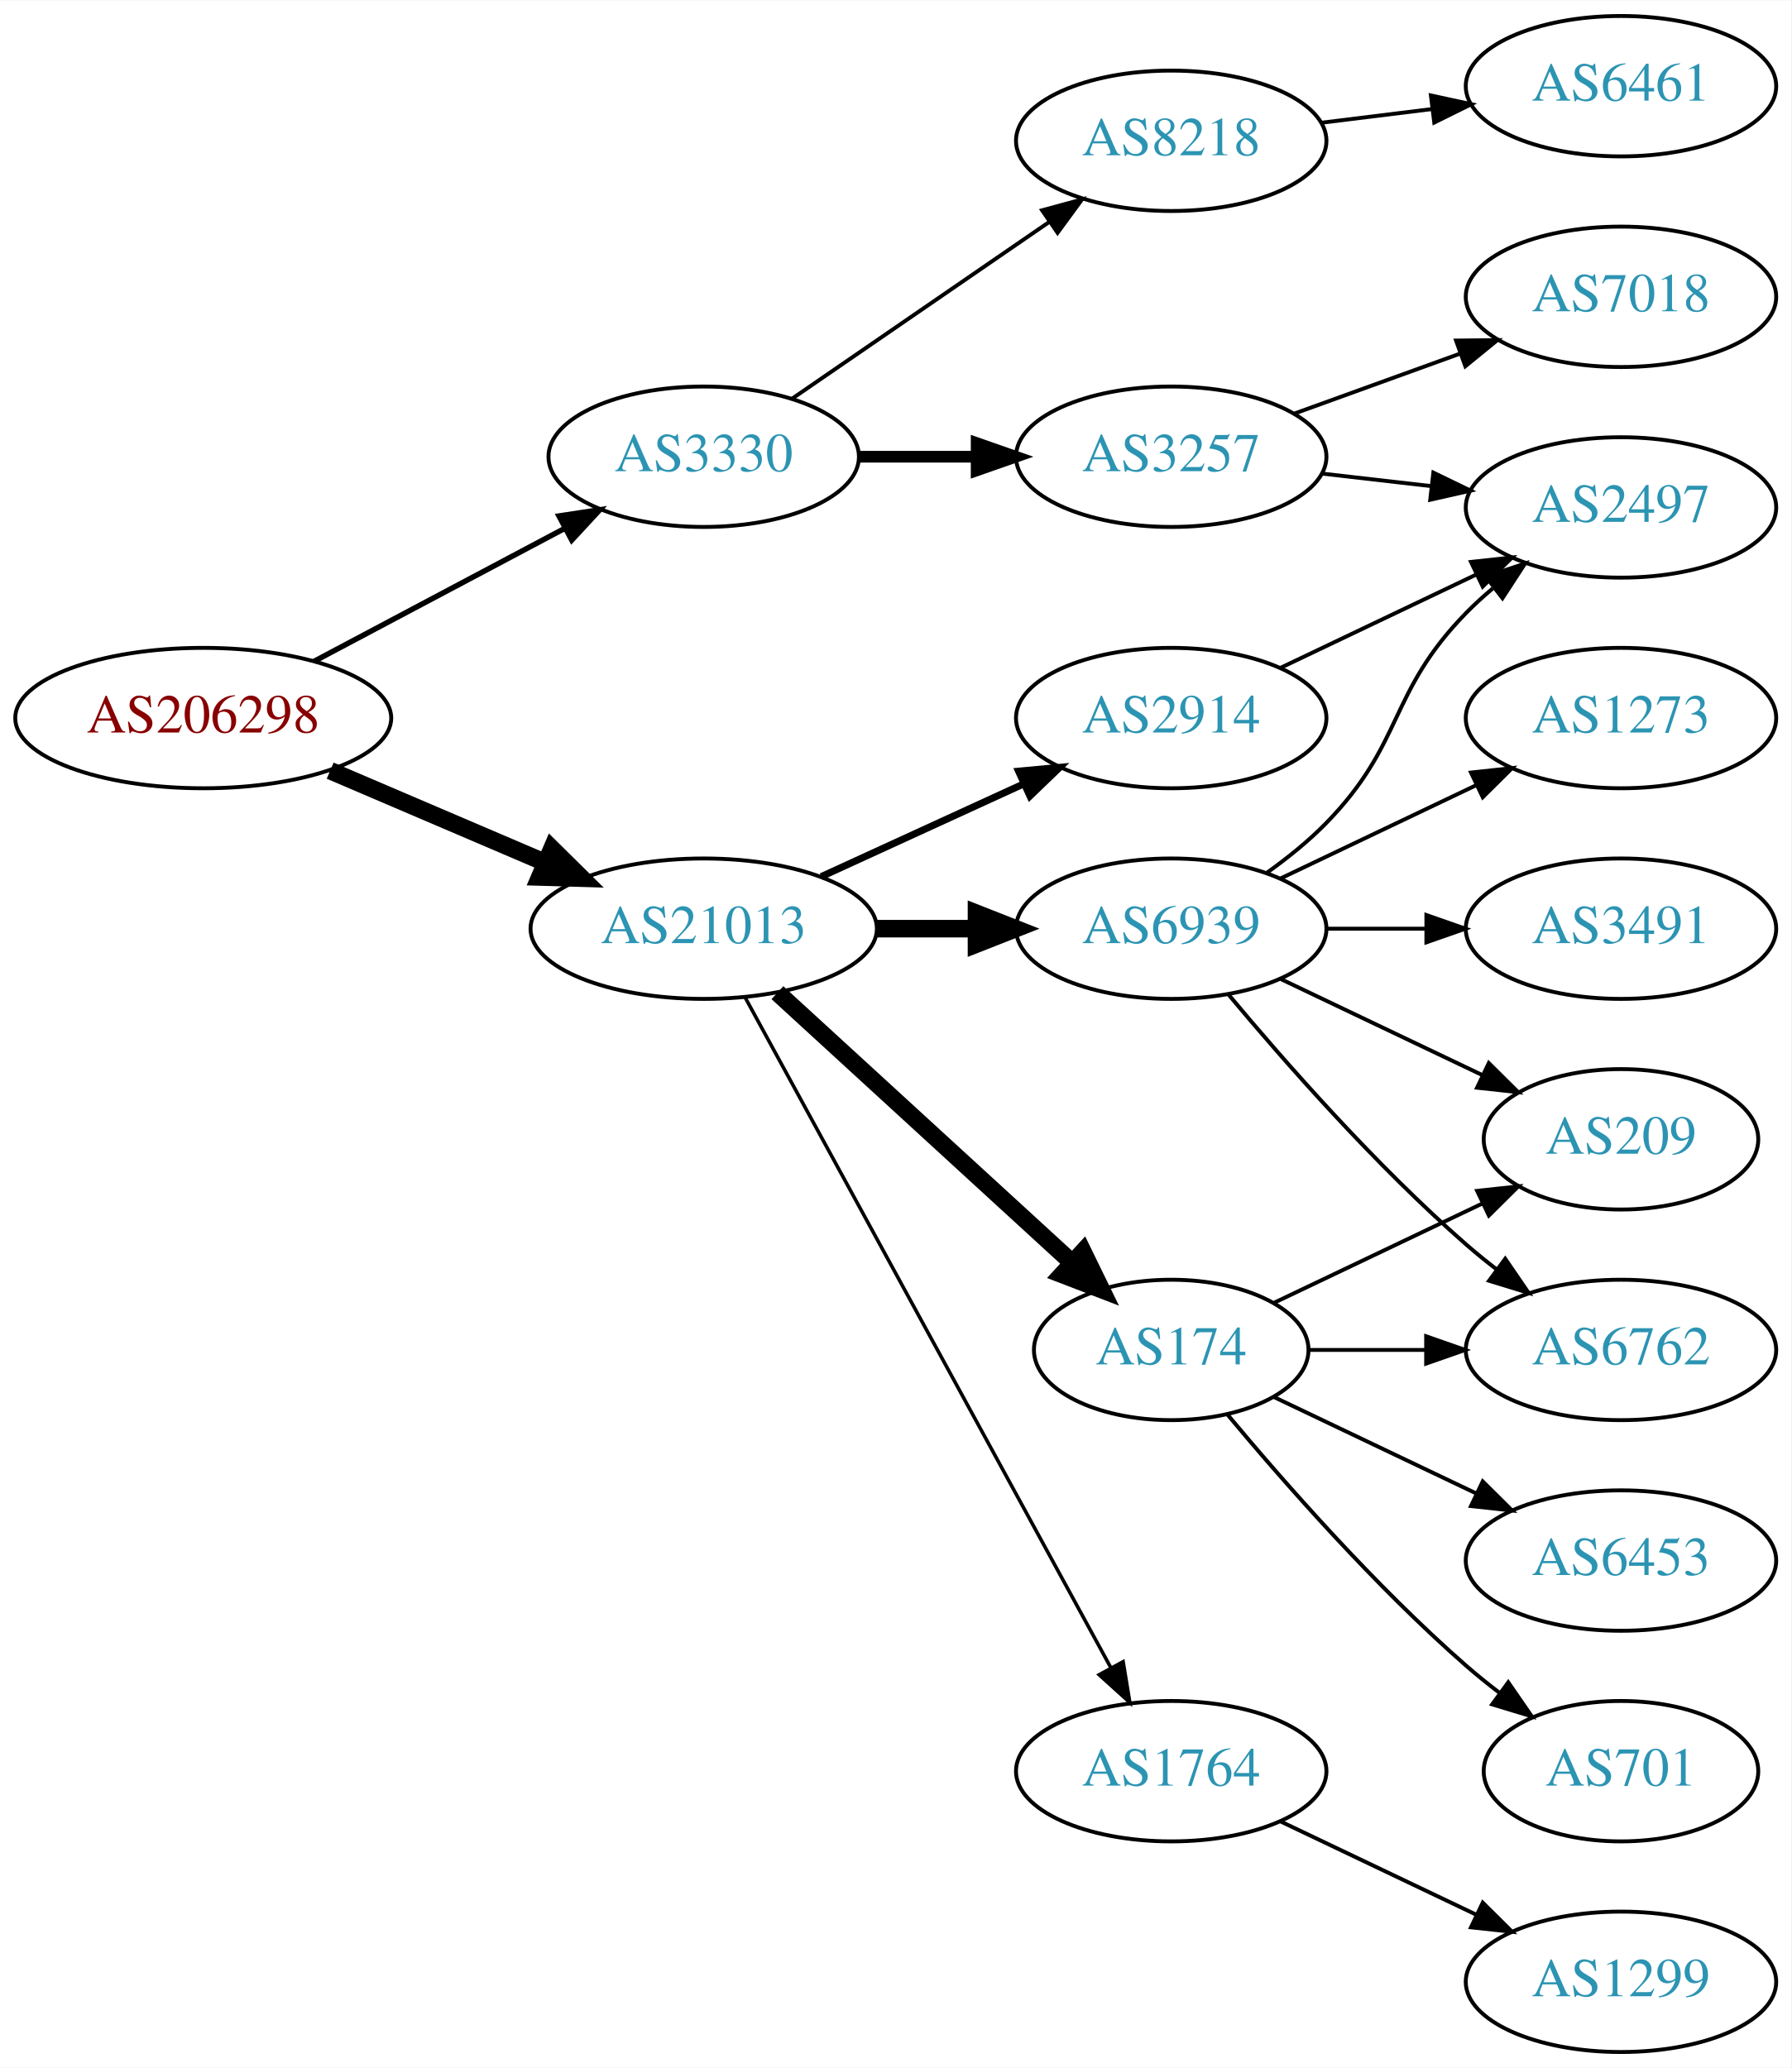
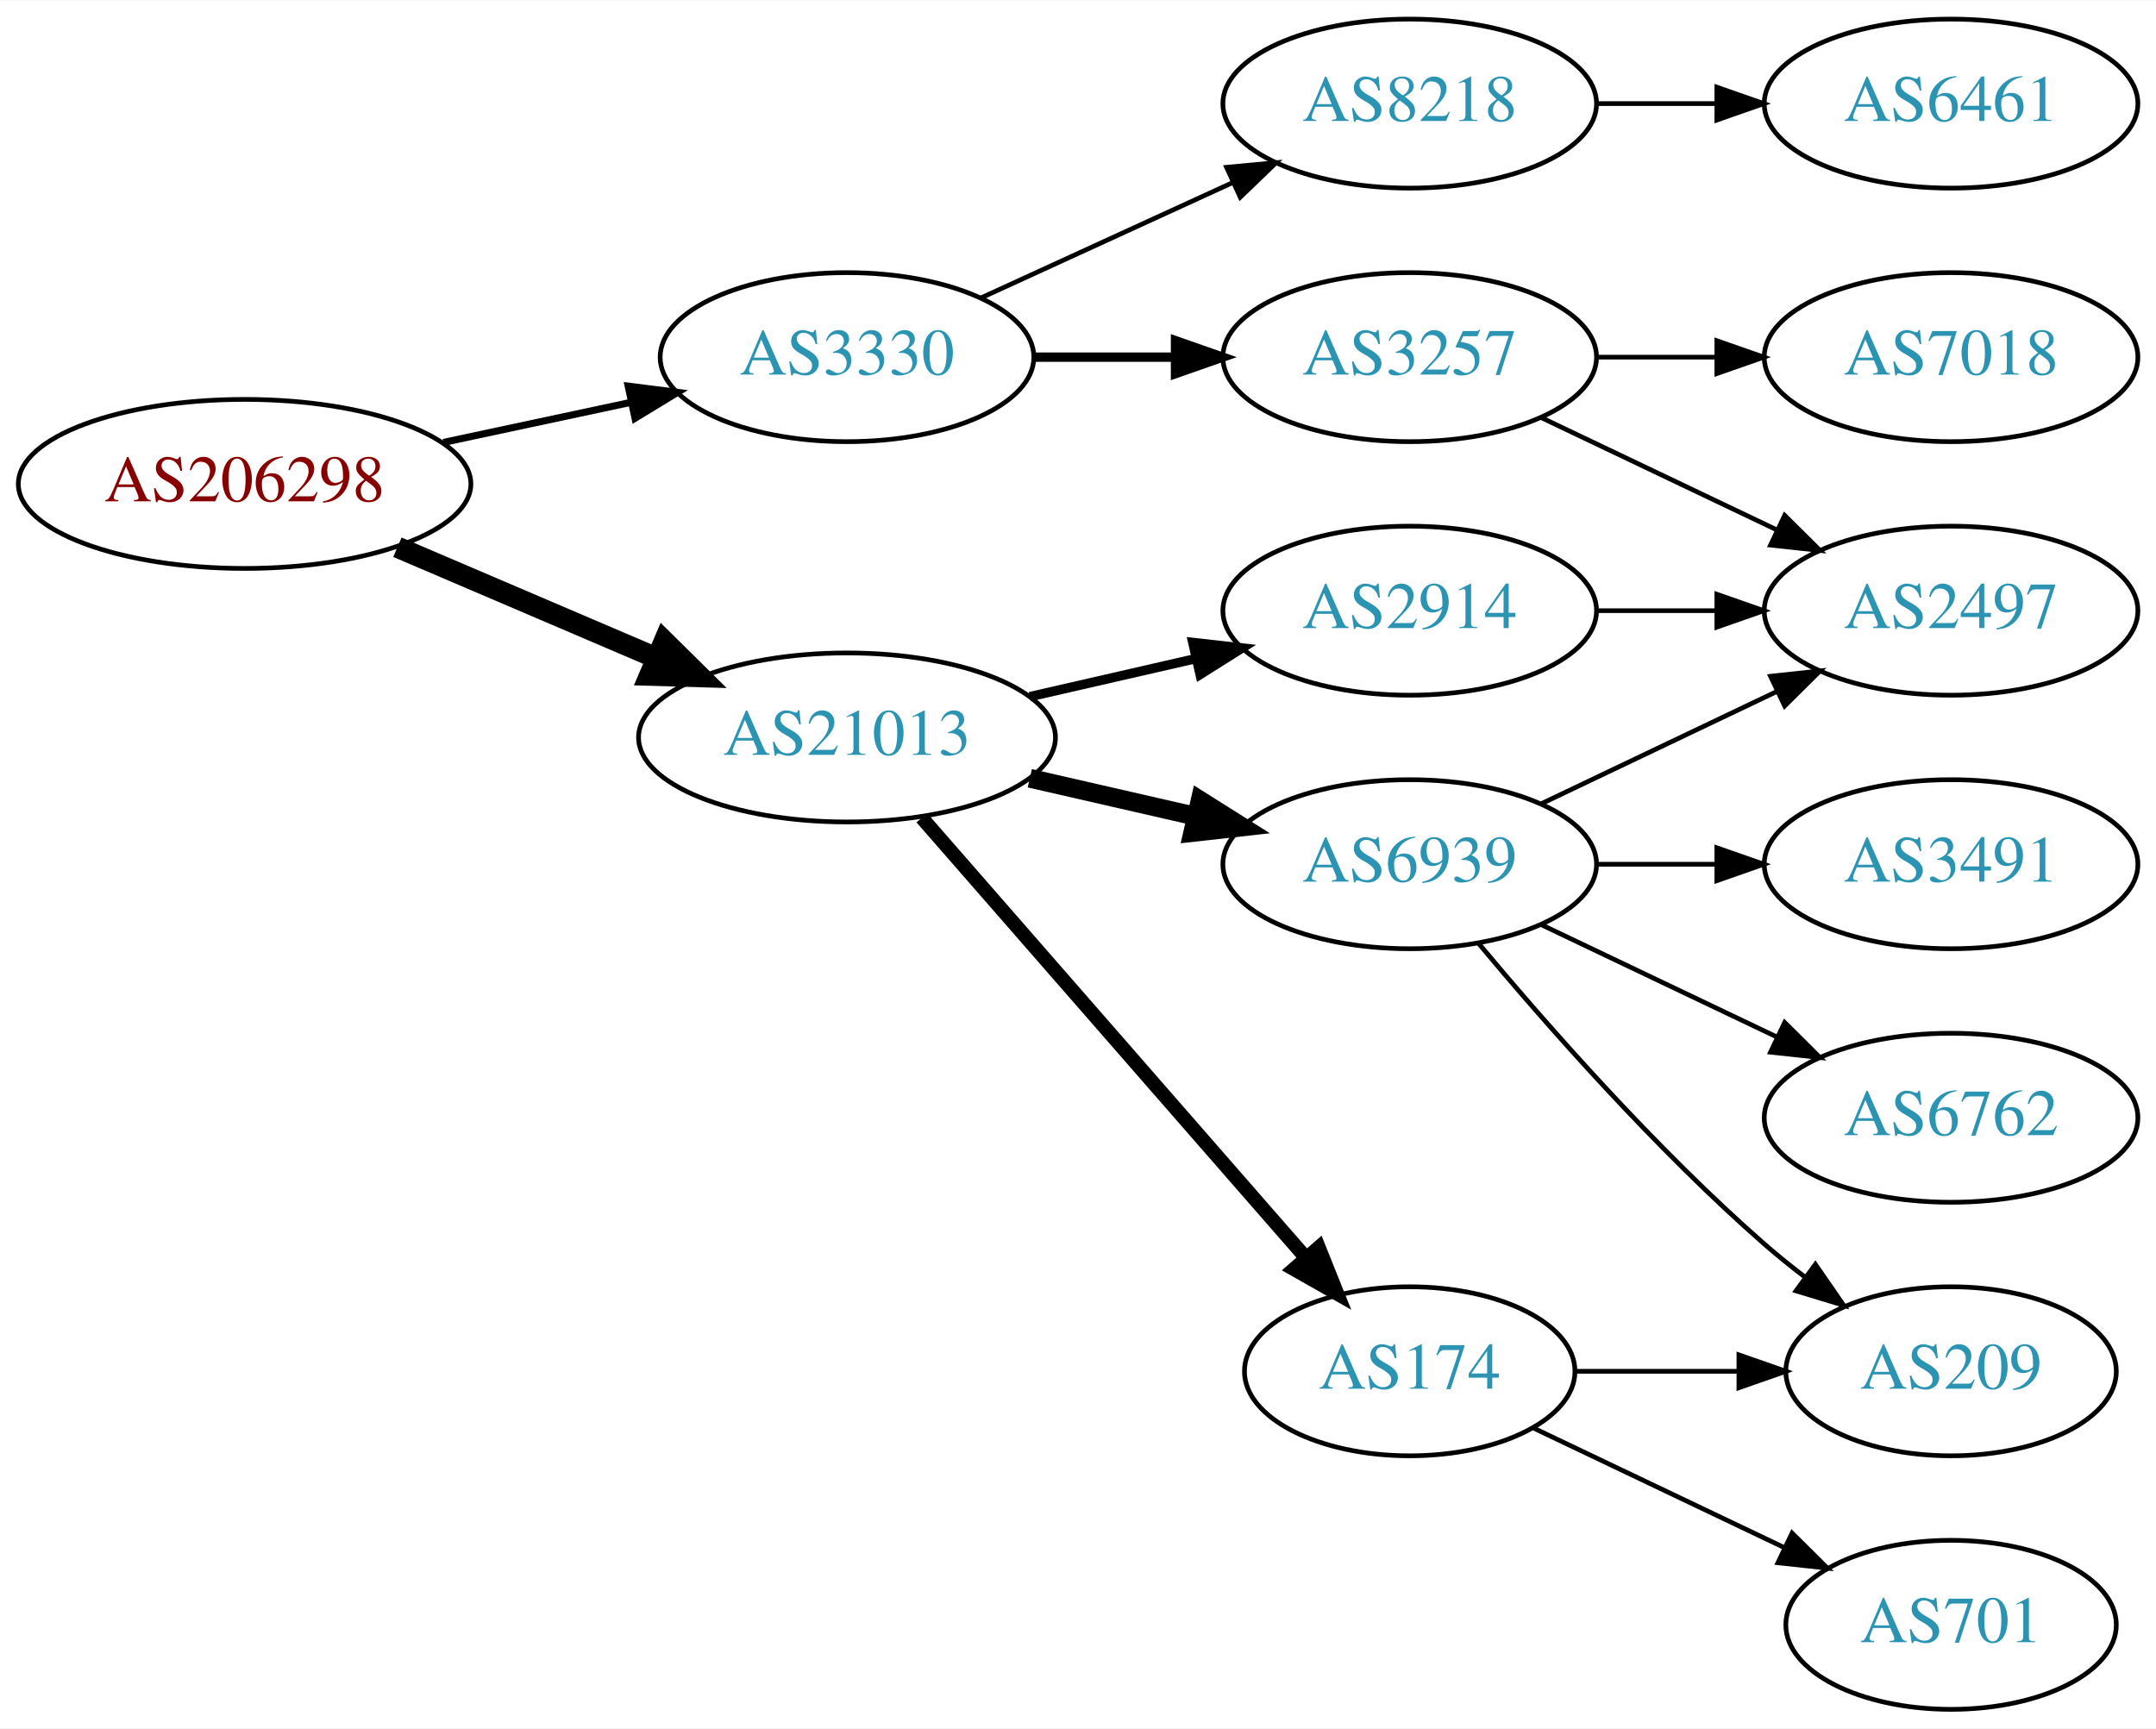
- <svg xmlns="http://www.w3.org/2000/svg" xmlns:xlink="http://www.w3.org/1999/xlink" width="459pt" height="530pt" viewBox="0.00 0.00 459.17 530.00">
-   <g id="graph0" class="graph" transform="scale(1 1) rotate(0) translate(4 526)">
-     <polygon fill="white" stroke="none" points="-4,4 -4,-526 455.17,-526 455.17,4 -4,4" />
+ <svg xmlns="http://www.w3.org/2000/svg" xmlns:xlink="http://www.w3.org/1999/xlink" width="459pt" height="368pt" viewBox="0.00 0.00 459.17 368.00">
+   <g id="graph0" class="graph" transform="scale(1 1) rotate(0) translate(4 364)">
+     <polygon fill="white" stroke="none" points="-4,4 -4,-364 455.17,-364 455.17,4 -4,4" />
    <g id="node1" class="node">
      <g id="a_node1">
        <a xlink:href="/asn/206298" xlink:title="AS206298 ~ RKM-AS [AT]">
-           <ellipse fill="#ffffff" stroke="black" cx="48.096" cy="-342" rx="48.192" ry="18" />
-           <text text-anchor="middle" x="48.096" y="-338.3" font-family="Times,serif" font-size="14.00" fill="#880000">AS206298</text>
+           <ellipse fill="#ffffff" stroke="black" cx="48.096" cy="-261" rx="48.192" ry="18" />
+           <text text-anchor="middle" x="48.096" y="-257.3" font-family="Times,serif" font-size="14.00" fill="#880000">AS206298</text>
        </a>
      </g>
    </g>
    <g id="node2" class="node">
      <g id="a_node2">
        <a xlink:href="/asn/3330" xlink:title="AS3330 ~ Vienna, Austria [AT]">
-           <ellipse fill="#ffffff" stroke="black" cx="176.388" cy="-409" rx="39.794" ry="18" />
-           <text text-anchor="middle" x="176.388" y="-405.3" font-family="Times,serif" font-size="14.00" fill="#2c94b3">AS3330</text>
+           <ellipse fill="#ffffff" stroke="black" cx="176.388" cy="-288" rx="39.794" ry="18" />
+           <text text-anchor="middle" x="176.388" y="-284.3" font-family="Times,serif" font-size="14.00" fill="#2c94b3">AS3330</text>
        </a>
      </g>
    </g>
    <g id="edge1" class="edge">
-       <path fill="none" stroke="black" stroke-width="1.385" d="M76.499,-356.538C95.372,-366.551 120.597,-379.933 140.846,-390.675" />
-       <polygon fill="black" stroke="black" stroke-width="1.385" points="139.285,-393.809 149.759,-395.404 142.566,-387.625 139.285,-393.809" />
+       <path fill="none" stroke="black" stroke-width="1.5" d="M90.448,-269.841C103.163,-272.559 117.222,-275.565 130.181,-278.335" />
+       <polygon fill="black" stroke="black" stroke-width="1.5" points="129.781,-281.829 140.292,-280.497 131.245,-274.984 129.781,-281.829" />
    </g>
    <g id="node3" class="node">
      <g id="a_node3">
        <a xlink:href="/asn/21013" xlink:title="AS21013 ~ Wels, AT [AT]">
-           <ellipse fill="#ffffff" stroke="black" cx="176.388" cy="-288" rx="44.393" ry="18" />
-           <text text-anchor="middle" x="176.388" y="-284.3" font-family="Times,serif" font-size="14.00" fill="#2c94b3">AS21013</text>
+           <ellipse fill="#ffffff" stroke="black" cx="176.388" cy="-207" rx="44.393" ry="18" />
+           <text text-anchor="middle" x="176.388" y="-203.3" font-family="Times,serif" font-size="14.00" fill="#2c94b3">AS21013</text>
        </a>
      </g>
    </g>
    <g id="edge2" class="edge">
-       <path fill="none" stroke="black" stroke-width="4.5" d="M80.639,-328.513C97.283,-321.396 117.873,-312.592 135.604,-305.011" />
-       <polygon fill="black" stroke="black" stroke-width="4.5" points="137.469,-308.495 145.116,-300.943 134.373,-301.255 137.469,-308.495" />
+       <path fill="none" stroke="black" stroke-width="4.5" d="M80.639,-247.513C97.283,-240.396 117.873,-231.592 135.604,-224.011" />
+       <polygon fill="black" stroke="black" stroke-width="4.5" points="137.469,-227.495 145.116,-219.943 134.373,-220.255 137.469,-227.495" />
    </g>
    <g id="node4" class="node">
      <g id="a_node4">
        <a xlink:href="/asn/3257" xlink:title="AS3257 ~ GTT [DE]">
-           <ellipse fill="#ffffff" stroke="black" cx="296.23" cy="-409" rx="39.794" ry="18" />
-           <text text-anchor="middle" x="296.23" y="-405.3" font-family="Times,serif" font-size="14.00" fill="#2c94b3">AS3257</text>
+           <ellipse fill="#ffffff" stroke="black" cx="296.23" cy="-288" rx="39.794" ry="18" />
+           <text text-anchor="middle" x="296.23" y="-284.3" font-family="Times,serif" font-size="14.00" fill="#2c94b3">AS3257</text>
        </a>
      </g>
    </g>
    <g id="edge3" class="edge">
-       <path fill="none" stroke="black" stroke-width="3" d="M216.3,-409C225.854,-409 236.203,-409 246.166,-409" />
-       <polygon fill="black" stroke="black" stroke-width="3" points="246.358,-412.5 256.358,-409 246.358,-405.5 246.358,-412.5" />
+       <path fill="none" stroke="black" stroke-width="2" d="M216.3,-288C225.854,-288 236.203,-288 246.166,-288" />
+       <polygon fill="black" stroke="black" stroke-width="2" points="246.358,-291.5 256.358,-288 246.358,-284.5 246.358,-291.5" />
    </g>
    <g id="node5" class="node">
      <g id="a_node5">
        <a xlink:href="/asn/8218" xlink:title="AS8218 ~ legacy Neotelecoms [FR]">
-           <ellipse fill="#ffffff" stroke="black" cx="296.23" cy="-490" rx="39.794" ry="18" />
-           <text text-anchor="middle" x="296.23" y="-486.3" font-family="Times,serif" font-size="14.00" fill="#2c94b3">AS8218</text>
+           <ellipse fill="#ffffff" stroke="black" cx="296.23" cy="-342" rx="39.794" ry="18" />
+           <text text-anchor="middle" x="296.23" y="-338.3" font-family="Times,serif" font-size="14.00" fill="#2c94b3">AS8218</text>
        </a>
      </g>
    </g>
    <g id="edge4" class="edge">
-       <path fill="none" stroke="black" d="M199.002,-423.857C217.49,-436.565 244.304,-454.995 264.934,-469.175" />
-       <polygon fill="black" stroke="black" points="263.13,-472.183 273.354,-474.963 267.096,-466.414 263.13,-472.183" />
+       <path fill="none" stroke="black" d="M205.016,-300.661C220.973,-307.973 241.244,-317.261 258.527,-325.181" />
+       <polygon fill="black" stroke="black" points="257.225,-328.435 267.774,-329.419 260.141,-322.071 257.225,-328.435" />
    </g>
    <g id="node9" class="node">
      <g id="a_node9">
        <a xlink:href="/asn/6939" xlink:title="AS6939 ~ Hurricane Electric LLC [US]">
-           <ellipse fill="#ffffff" stroke="black" cx="296.23" cy="-288" rx="39.794" ry="18" />
-           <text text-anchor="middle" x="296.23" y="-284.3" font-family="Times,serif" font-size="14.00" fill="#2c94b3">AS6939</text>
+           <ellipse fill="#ffffff" stroke="black" cx="296.23" cy="-180" rx="39.794" ry="18" />
+           <text text-anchor="middle" x="296.23" y="-176.3" font-family="Times,serif" font-size="14.00" fill="#2c94b3">AS6939</text>
        </a>
      </g>
    </g>
    <g id="edge8" class="edge">
-       <path fill="none" stroke="black" stroke-width="4.5" d="M220.599,-288C228.911,-288 237.674,-288 246.156,-288" />
-       <polygon fill="black" stroke="black" stroke-width="4.5" points="246.315,-291.938 256.315,-288 246.315,-284.063 246.315,-291.938" />
+       <path fill="none" stroke="black" stroke-width="4" d="M215.322,-198.308C226.563,-195.733 238.976,-192.889 250.599,-190.226" />
+       <polygon fill="black" stroke="black" stroke-width="4" points="251.595,-193.588 260.56,-187.943 250.031,-186.765 251.595,-193.588" />
    </g>
    <g id="node10" class="node">
      <g id="a_node10">
        <a xlink:href="/asn/174" xlink:title="AS174 ~ Cogent Communications [US]">
-           <ellipse fill="#ffffff" stroke="black" cx="296.23" cy="-180" rx="35.194" ry="18" />
-           <text text-anchor="middle" x="296.23" y="-176.3" font-family="Times,serif" font-size="14.00" fill="#2c94b3">AS174</text>
+           <ellipse fill="#ffffff" stroke="black" cx="296.23" cy="-72" rx="35.194" ry="18" />
+           <text text-anchor="middle" x="296.23" y="-68.3" font-family="Times,serif" font-size="14.00" fill="#2c94b3">AS174</text>
        </a>
      </g>
    </g>
    <g id="edge9" class="edge">
-       <path fill="none" stroke="black" stroke-width="4.5" d="M195.285,-271.597C215.444,-253.122 248.321,-222.991 270.824,-202.368" />
-       <polygon fill="black" stroke="black" stroke-width="4.5" points="273.601,-205.164 278.313,-195.504 268.28,-199.358 273.601,-205.164" />
+       <path fill="none" stroke="black" stroke-width="3" d="M192.312,-189.902C212.967,-166.24 250.38,-123.38 273.956,-96.371" />
+       <polygon fill="black" stroke="black" stroke-width="3" points="276.856,-98.372 280.795,-88.537 271.582,-93.769 276.856,-98.372" />
    </g>
    <g id="node11" class="node">
      <g id="a_node11">
-         <a xlink:href="/asn/1764" xlink:title="AS1764 ~ NEXTLAYER-AS [AT]">
-           <ellipse fill="#ffffff" stroke="black" cx="296.23" cy="-72" rx="39.794" ry="18" />
-           <text text-anchor="middle" x="296.23" y="-68.3" font-family="Times,serif" font-size="14.00" fill="#2c94b3">AS1764</text>
+         <a xlink:href="/asn/2914" xlink:title="AS2914 ~ NTT America, Inc. [US]">
+           <ellipse fill="#ffffff" stroke="black" cx="296.23" cy="-234" rx="39.794" ry="18" />
+           <text text-anchor="middle" x="296.23" y="-230.3" font-family="Times,serif" font-size="14.00" fill="#2c94b3">AS2914</text>
        </a>
      </g>
    </g>
    <g id="edge10" class="edge">
-       <path fill="none" stroke="black" stroke-width="0.9" d="M187.031,-270.324C207.713,-232.416 256.425,-143.127 280.805,-98.442" />
-       <polygon fill="black" stroke="black" stroke-width="0.9" points="283.902,-100.072 285.619,-89.618 277.757,-96.72 283.902,-100.072" />
+       <path fill="none" stroke="black" stroke-width="2" d="M215.322,-215.692C226.563,-218.267 238.976,-221.111 250.599,-223.774" />
+       <polygon fill="black" stroke="black" stroke-width="2" points="250.031,-227.235 260.56,-226.057 251.595,-220.412 250.031,-227.235" />
+     </g>
+     <g id="node6" class="node">
+       <g id="a_node6">
+         <a xlink:href="/asn/7018" xlink:title="AS7018 ~ AT&amp;T Services, Inc. [US]">
+           <ellipse fill="#ffffff" stroke="black" cx="411.523" cy="-288" rx="39.794" ry="18" />
+           <text text-anchor="middle" x="411.523" y="-284.3" font-family="Times,serif" font-size="14.00" fill="#2c94b3">AS7018</text>
+         </a>
+       </g>
+     </g>
+     <g id="edge5" class="edge">
+       <path fill="none" stroke="black" d="M335.902,-288C344.105,-288 352.869,-288 361.401,-288" />
+       <polygon fill="black" stroke="black" points="361.641,-291.5 371.641,-288 361.641,-284.5 361.641,-291.5" />
+     </g>
+     <g id="node7" class="node">
+       <g id="a_node7">
+         <a xlink:href="/asn/2497" xlink:title="AS2497 ~ Internet Initiative Japan Inc. [JP]">
+           <ellipse fill="#ffffff" stroke="black" cx="411.523" cy="-234" rx="39.794" ry="18" />
+           <text text-anchor="middle" x="411.523" y="-230.3" font-family="Times,serif" font-size="14.00" fill="#2c94b3">AS2497</text>
+         </a>
+       </g>
+     </g>
+     <g id="edge6" class="edge">
+       <path fill="none" stroke="black" d="M324.367,-275.066C339.361,-267.919 358.182,-258.948 374.405,-251.215" />
+       <polygon fill="black" stroke="black" points="376.087,-254.291 383.608,-246.829 373.075,-247.972 376.087,-254.291" />
+     </g>
+     <g id="node8" class="node">
+       <g id="a_node8">
+         <a xlink:href="/asn/6461" xlink:title="AS6461 ~ Zayo Bandwidth [US]">
+           <ellipse fill="#ffffff" stroke="black" cx="411.523" cy="-342" rx="39.794" ry="18" />
+           <text text-anchor="middle" x="411.523" y="-338.3" font-family="Times,serif" font-size="14.00" fill="#2c94b3">AS6461</text>
+         </a>
+       </g>
+     </g>
+     <g id="edge7" class="edge">
+       <path fill="none" stroke="black" d="M335.902,-342C344.105,-342 352.869,-342 361.401,-342" />
+       <polygon fill="black" stroke="black" points="361.641,-345.5 371.641,-342 361.641,-338.5 361.641,-345.5" />
+     </g>
+     <g id="edge12" class="edge">
+       <path fill="none" stroke="black" d="M324.367,-192.934C339.361,-200.081 358.182,-209.052 374.405,-216.785" />
+       <polygon fill="black" stroke="black" points="373.075,-220.028 383.608,-221.171 376.087,-213.709 373.075,-220.028" />
    </g>
    <g id="node12" class="node">
      <g id="a_node12">
-         <a xlink:href="/asn/2914" xlink:title="AS2914 ~ NTT America, Inc. [US]">
-           <ellipse fill="#ffffff" stroke="black" cx="296.23" cy="-342" rx="39.794" ry="18" />
-           <text text-anchor="middle" x="296.23" y="-338.3" font-family="Times,serif" font-size="14.00" fill="#2c94b3">AS2914</text>
+         <a xlink:href="/asn/6762" xlink:title="AS6762 ~ TELECOM ITALIA SPARKLE S.p.A. [IT]">
+           <ellipse fill="#ffffff" stroke="black" cx="411.523" cy="-126" rx="39.794" ry="18" />
+           <text text-anchor="middle" x="411.523" y="-122.3" font-family="Times,serif" font-size="14.00" fill="#2c94b3">AS6762</text>
        </a>
      </g>
    </g>
    <g id="edge11" class="edge">
-       <path fill="none" stroke="black" stroke-width="1.8" d="M206.517,-301.348C222.128,-308.502 241.526,-317.391 258.198,-325.03" />
-       <polygon fill="black" stroke="black" stroke-width="1.8" points="257.101,-328.378 267.65,-329.362 260.017,-322.014 257.101,-328.378" />
+       <path fill="none" stroke="black" d="M324.367,-167.066C339.361,-159.919 358.182,-150.948 374.405,-143.215" />
+       <polygon fill="black" stroke="black" points="376.087,-146.291 383.608,-138.829 373.075,-139.972 376.087,-146.291" />
    </g>
-     <g id="node6" class="node">
-       <g id="a_node6">
-         <a xlink:href="/asn/2497" xlink:title="AS2497 ~ Internet Initiative Japan Inc. [JP]">
-           <ellipse fill="#ffffff" stroke="black" cx="411.523" cy="-396" rx="39.794" ry="18" />
-           <text text-anchor="middle" x="411.523" y="-392.3" font-family="Times,serif" font-size="14.00" fill="#2c94b3">AS2497</text>
+     <g id="node13" class="node">
+       <g id="a_node13">
+         <a xlink:href="/asn/3491" xlink:title="AS3491 ~ PCCW Global, Inc. [US]">
+           <ellipse fill="#ffffff" stroke="black" cx="411.523" cy="-180" rx="39.794" ry="18" />
+           <text text-anchor="middle" x="411.523" y="-176.3" font-family="Times,serif" font-size="14.00" fill="#2c94b3">AS3491</text>
        </a>
      </g>
    </g>
-     <g id="edge5" class="edge">
-       <path fill="none" stroke="black" d="M334.955,-404.671C343.937,-403.641 353.635,-402.528 362.993,-401.454" />
-       <polygon fill="black" stroke="black" points="363.427,-404.927 372.963,-400.31 362.629,-397.973 363.427,-404.927" />
-     </g>
-     <g id="node7" class="node">
-       <g id="a_node7">
-         <a xlink:href="/asn/7018" xlink:title="AS7018 ~ AT&amp;T Services, Inc. [US]">
-           <ellipse fill="#ffffff" stroke="black" cx="411.523" cy="-450" rx="39.794" ry="18" />
-           <text text-anchor="middle" x="411.523" y="-446.3" font-family="Times,serif" font-size="14.00" fill="#2c94b3">AS7018</text>
-         </a>
-       </g>
-     </g>
-     <g id="edge6" class="edge">
-       <path fill="none" stroke="black" d="M327.889,-420.095C340.861,-424.79 356.155,-430.324 370.035,-435.348" />
-       <polygon fill="black" stroke="black" points="369.246,-438.784 379.84,-438.896 371.628,-432.202 369.246,-438.784" />
-     </g>
-     <g id="node8" class="node">
-       <g id="a_node8">
-         <a xlink:href="/asn/6461" xlink:title="AS6461 ~ Zayo Bandwidth [US]">
-           <ellipse fill="#ffffff" stroke="black" cx="411.523" cy="-504" rx="39.794" ry="18" />
-           <text text-anchor="middle" x="411.523" y="-500.3" font-family="Times,serif" font-size="14.00" fill="#2c94b3">AS6461</text>
-         </a>
-       </g>
-     </g>
-     <g id="edge7" class="edge">
-       <path fill="none" stroke="black" d="M334.64,-494.623C343.728,-495.746 353.566,-496.962 363.05,-498.134" />
-       <polygon fill="black" stroke="black" points="362.798,-501.629 373.152,-499.382 363.657,-494.682 362.798,-501.629" />
-     </g>
    <g id="edge13" class="edge">
-       <path fill="none" stroke="black" d="M320.824,-302.389C326.08,-306.148 331.412,-310.437 335.877,-315 356.049,-335.617 351.704,-348.383 371.877,-369 373.969,-371.139 376.253,-373.218 378.63,-375.21" />
-       <polygon fill="black" stroke="black" points="376.873,-378.275 386.929,-381.611 381.148,-372.732 376.873,-378.275" />
-     </g>
-     <g id="node13" class="node">
-       <g id="a_node13">
-         <a xlink:href="/asn/209" xlink:title="AS209 ~ CenturyLink Communications, LLC [US]">
-           <ellipse fill="#ffffff" stroke="black" cx="411.523" cy="-234" rx="35.194" ry="18" />
-           <text text-anchor="middle" x="411.523" y="-230.3" font-family="Times,serif" font-size="14.00" fill="#2c94b3">AS209</text>
-         </a>
-       </g>
-     </g>
-     <g id="edge12" class="edge">
-       <path fill="none" stroke="black" d="M324.367,-275.066C339.798,-267.71 359.284,-258.423 375.819,-250.541" />
-       <polygon fill="black" stroke="black" points="377.64,-253.551 385.161,-246.089 374.628,-247.232 377.64,-253.551" />
+       <path fill="none" stroke="black" d="M335.902,-180C344.105,-180 352.869,-180 361.401,-180" />
+       <polygon fill="black" stroke="black" points="361.641,-183.5 371.641,-180 361.641,-176.5 361.641,-183.5" />
    </g>
    <g id="node14" class="node">
      <g id="a_node14">
-         <a xlink:href="/asn/3491" xlink:title="AS3491 ~ PCCW Global, Inc. [US]">
-           <ellipse fill="#ffffff" stroke="black" cx="411.523" cy="-288" rx="39.794" ry="18" />
-           <text text-anchor="middle" x="411.523" y="-284.3" font-family="Times,serif" font-size="14.00" fill="#2c94b3">AS3491</text>
+         <a xlink:href="/asn/209" xlink:title="AS209 ~ CenturyLink Communications, LLC [US]">
+           <ellipse fill="#ffffff" stroke="black" cx="411.523" cy="-72" rx="35.194" ry="18" />
+           <text text-anchor="middle" x="411.523" y="-68.3" font-family="Times,serif" font-size="14.00" fill="#2c94b3">AS209</text>
        </a>
      </g>
    </g>
    <g id="edge14" class="edge">
-       <path fill="none" stroke="black" d="M335.902,-288C344.105,-288 352.869,-288 361.401,-288" />
-       <polygon fill="black" stroke="black" points="361.641,-291.5 371.641,-288 361.641,-284.5 361.641,-291.5" />
+       <path fill="none" stroke="black" d="M310.86,-163.183C325.143,-146.071 348.689,-119.255 371.877,-99 374.546,-96.668 377.419,-94.352 380.35,-92.114" />
+       <polygon fill="black" stroke="black" points="382.627,-94.784 388.641,-86.061 378.5,-89.13 382.627,-94.784" />
+     </g>
+     <g id="edge15" class="edge">
+       <path fill="none" stroke="black" d="M331.529,-72C342.399,-72 354.577,-72 366.054,-72" />
+       <polygon fill="black" stroke="black" points="366.341,-75.5 376.341,-72 366.341,-68.5 366.341,-75.5" />
    </g>
    <g id="node15" class="node">
      <g id="a_node15">
-         <a xlink:href="/asn/6762" xlink:title="AS6762 ~ TELECOM ITALIA SPARKLE S.p.A. [IT]">
-           <ellipse fill="#ffffff" stroke="black" cx="411.523" cy="-180" rx="39.794" ry="18" />
-           <text text-anchor="middle" x="411.523" y="-176.3" font-family="Times,serif" font-size="14.00" fill="#2c94b3">AS6762</text>
-         </a>
-       </g>
-     </g>
-     <g id="edge15" class="edge">
-       <path fill="none" stroke="black" d="M310.86,-271.183C325.143,-254.071 348.689,-227.255 371.877,-207 374.342,-204.846 376.981,-202.706 379.678,-200.628" />
-       <polygon fill="black" stroke="black" points="381.851,-203.375 387.832,-194.63 377.703,-197.736 381.851,-203.375" />
-     </g>
-     <g id="node16" class="node">
-       <g id="a_node16">
-         <a xlink:href="/asn/1273" xlink:title="AS1273 ~ Vodafone Group PLC [EU]">
-           <ellipse fill="#ffffff" stroke="black" cx="411.523" cy="-342" rx="39.794" ry="18" />
-           <text text-anchor="middle" x="411.523" y="-338.3" font-family="Times,serif" font-size="14.00" fill="#2c94b3">AS1273</text>
+         <a xlink:href="/asn/701" xlink:title="AS701 ~ UUNET [US]">
+           <ellipse fill="#ffffff" stroke="black" cx="411.523" cy="-18" rx="35.194" ry="18" />
+           <text text-anchor="middle" x="411.523" y="-14.3" font-family="Times,serif" font-size="14.00" fill="#2c94b3">AS701</text>
        </a>
      </g>
    </g>
    <g id="edge16" class="edge">
-       <path fill="none" stroke="black" d="M324.367,-300.934C339.361,-308.081 358.182,-317.052 374.405,-324.785" />
-       <polygon fill="black" stroke="black" points="373.075,-328.028 383.608,-329.171 376.087,-321.709 373.075,-328.028" />
-     </g>
-     <g id="edge19" class="edge">
-       <path fill="none" stroke="black" d="M322.655,-192.119C338.398,-199.622 358.82,-209.356 376.013,-217.551" />
-       <polygon fill="black" stroke="black" points="374.65,-220.779 385.183,-221.922 377.662,-214.46 374.65,-220.779" />
-     </g>
-     <g id="edge20" class="edge">
-       <path fill="none" stroke="black" d="M331.529,-180C340.906,-180 351.257,-180 361.291,-180" />
-       <polygon fill="black" stroke="black" points="361.58,-183.5 371.58,-180 361.58,-176.5 361.58,-183.5" />
-     </g>
-     <g id="node17" class="node">
-       <g id="a_node17">
-         <a xlink:href="/asn/6453" xlink:title="AS6453 ~ TATA COMMUNICATIONS (AMERICA) INC [US]">
-           <ellipse fill="#ffffff" stroke="black" cx="411.523" cy="-126" rx="39.794" ry="18" />
-           <text text-anchor="middle" x="411.523" y="-122.3" font-family="Times,serif" font-size="14.00" fill="#2c94b3">AS6453</text>
-         </a>
-       </g>
+       <path fill="none" stroke="black" d="M322.655,-59.881C338.398,-52.378 358.82,-42.644 376.013,-34.449" />
+       <polygon fill="black" stroke="black" points="377.662,-37.54 385.183,-30.078 374.65,-31.221 377.662,-37.54" />
    </g>
    <g id="edge17" class="edge">
-       <path fill="none" stroke="black" d="M322.655,-167.881C337.958,-160.587 357.681,-151.186 374.563,-143.14" />
-       <polygon fill="black" stroke="black" points="376.082,-146.293 383.604,-138.831 373.071,-139.974 376.082,-146.293" />
-     </g>
-     <g id="node18" class="node">
-       <g id="a_node18">
-         <a xlink:href="/asn/701" xlink:title="AS701 ~ UUNET [US]">
-           <ellipse fill="#ffffff" stroke="black" cx="411.523" cy="-72" rx="35.194" ry="18" />
-           <text text-anchor="middle" x="411.523" y="-68.3" font-family="Times,serif" font-size="14.00" fill="#2c94b3">AS701</text>
-         </a>
-       </g>
-     </g>
-     <g id="edge18" class="edge">
-       <path fill="none" stroke="black" d="M310.595,-163.501C324.85,-146.404 348.545,-119.381 371.877,-99 374.546,-96.668 377.419,-94.352 380.35,-92.114" />
-       <polygon fill="black" stroke="black" points="382.627,-94.784 388.641,-86.061 378.5,-89.13 382.627,-94.784" />
-     </g>
-     <g id="node19" class="node">
-       <g id="a_node19">
-         <a xlink:href="/asn/1299" xlink:title="AS1299 ~ Telia Carrier [EU]">
-           <ellipse fill="#ffffff" stroke="black" cx="411.523" cy="-18" rx="39.794" ry="18" />
-           <text text-anchor="middle" x="411.523" y="-14.3" font-family="Times,serif" font-size="14.00" fill="#2c94b3">AS1299</text>
-         </a>
-       </g>
-     </g>
-     <g id="edge21" class="edge">
-       <path fill="none" stroke="black" d="M324.367,-59.066C339.361,-51.919 358.182,-42.948 374.405,-35.215" />
-       <polygon fill="black" stroke="black" points="376.087,-38.291 383.608,-30.829 373.075,-31.972 376.087,-38.291" />
-     </g>
-     <g id="edge22" class="edge">
-       <path fill="none" stroke="black" d="M324.367,-354.934C339.361,-362.081 358.182,-371.052 374.405,-378.785" />
-       <polygon fill="black" stroke="black" points="373.075,-382.028 383.608,-383.171 376.087,-375.709 373.075,-382.028" />
+       <path fill="none" stroke="black" d="M335.902,-234C344.105,-234 352.869,-234 361.401,-234" />
+       <polygon fill="black" stroke="black" points="361.641,-237.5 371.641,-234 361.641,-230.5 361.641,-237.5" />
    </g>
  </g>
</svg>
